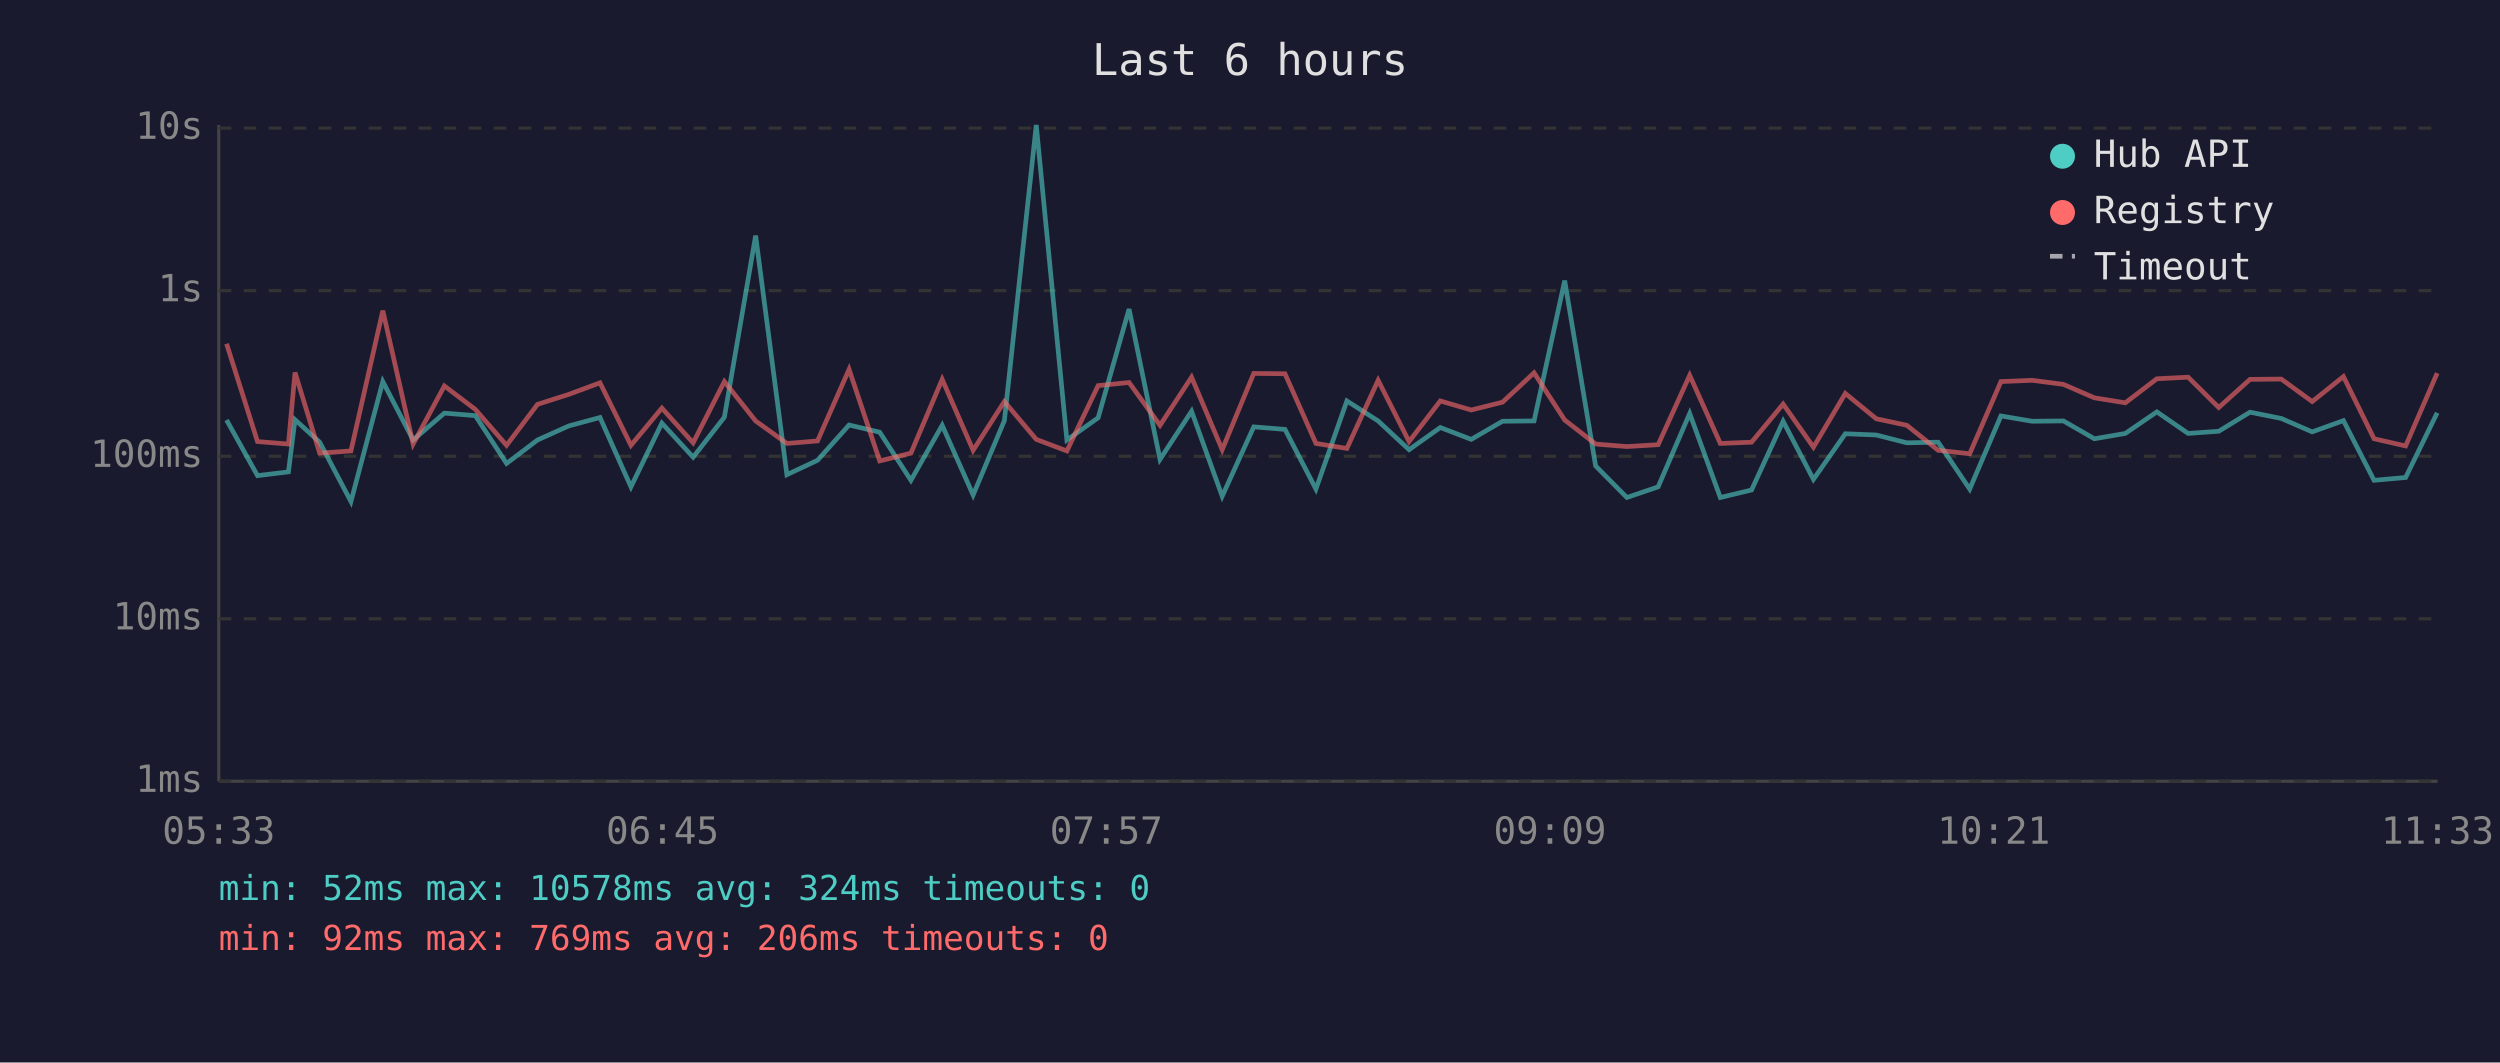
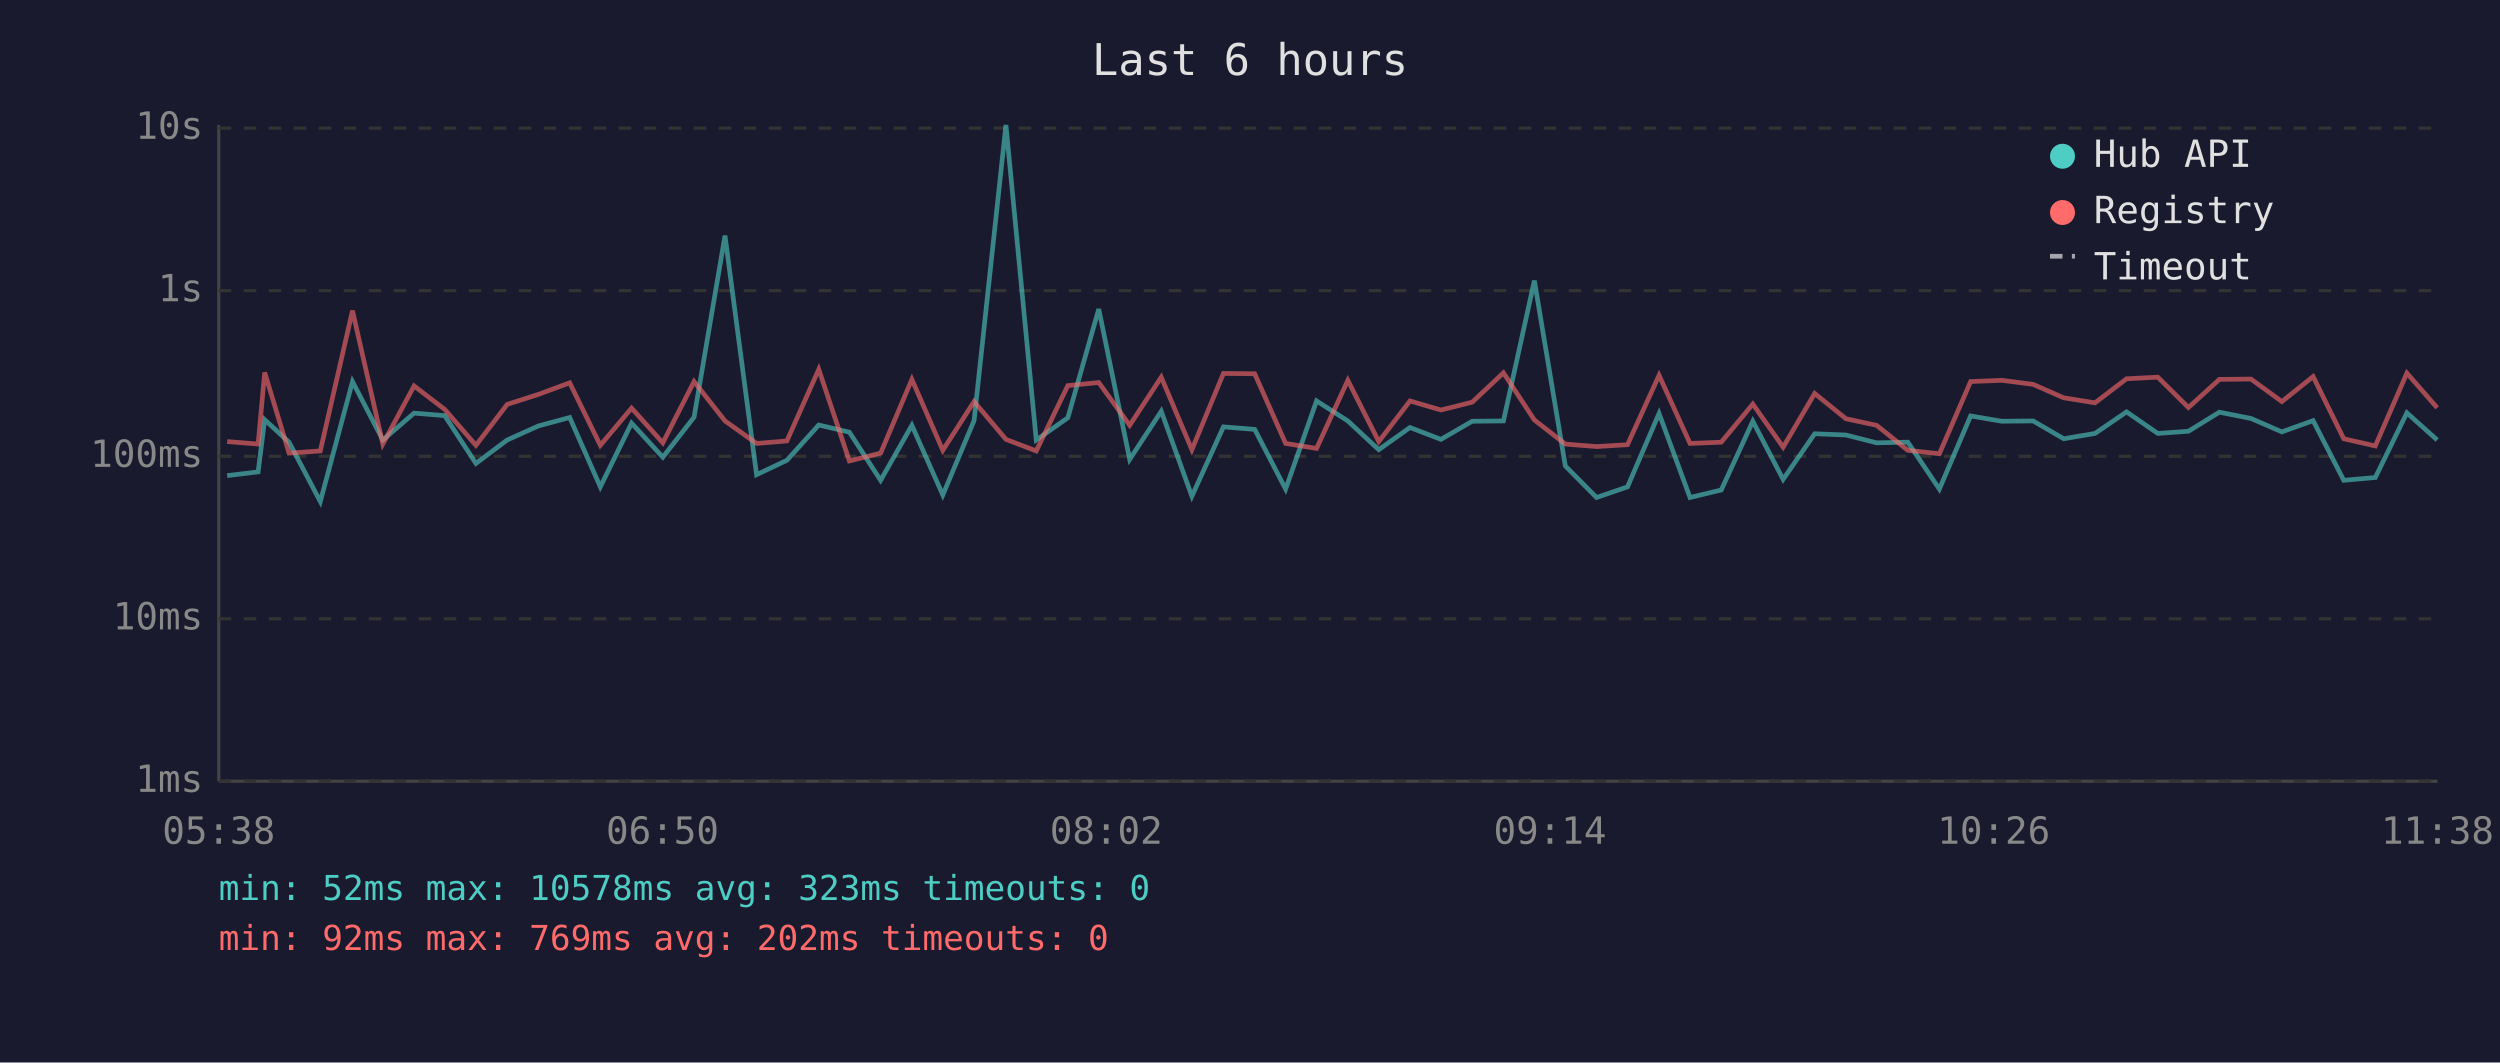
<svg xmlns="http://www.w3.org/2000/svg" viewBox="0 0 800 340" font-family="monospace" font-size="12">
  <rect width="800" height="340" fill="#1a1a2e" />
  <text x="400" y="24" fill="#e0e0e0" font-size="14" text-anchor="middle">Last 6 hours</text>
  <line x1="70" y1="40" x2="70" y2="250" stroke="#444" stroke-width="1" />
  <line x1="70" y1="250" x2="780" y2="250" stroke="#444" stroke-width="1" />
  <line x1="70" y1="250" x2="780" y2="250" stroke="#333" stroke-width="1" stroke-dasharray="4" />
  <text x="65" y="250" fill="#888" text-anchor="end" dominant-baseline="middle">1ms</text>
  <line x1="70" y1="198" x2="780" y2="198" stroke="#333" stroke-width="1" stroke-dasharray="4" />
  <text x="65" y="198" fill="#888" text-anchor="end" dominant-baseline="middle">10ms</text>
  <line x1="70" y1="146" x2="780" y2="146" stroke="#333" stroke-width="1" stroke-dasharray="4" />
  <text x="65" y="146" fill="#888" text-anchor="end" dominant-baseline="middle">100ms</text>
  <line x1="70" y1="93" x2="780" y2="93" stroke="#333" stroke-width="1" stroke-dasharray="4" />
  <text x="65" y="93" fill="#888" text-anchor="end" dominant-baseline="middle">1s</text>
  <line x1="70" y1="41" x2="780" y2="41" stroke="#333" stroke-width="1" stroke-dasharray="4" />
  <text x="65" y="41" fill="#888" text-anchor="end" dominant-baseline="middle">10s</text>
-   <text x="70" y="270" fill="#888" text-anchor="middle">05:33</text>
-   <text x="212" y="270" fill="#888" text-anchor="middle">06:45</text>
-   <text x="354" y="270" fill="#888" text-anchor="middle">07:57</text>
-   <text x="496" y="270" fill="#888" text-anchor="middle">09:09</text>
-   <text x="638" y="270" fill="#888" text-anchor="middle">10:21</text>
-   <text x="780" y="270" fill="#888" text-anchor="middle">11:33</text>
-   <polyline points="72.5,134.4 82.4,152.2 92.3,151.0 94.4,134.3 102.3,141.5 112.3,160.5 122.5,122.1 132.2,140.8 142.2,132.2 152.1,133.0 162.1,148.3 172.0,140.8 182.0,136.3 192.0,133.6 201.9,155.8 211.8,135.4 221.8,146.3 231.8,133.5 241.8,75.4 251.8,151.9 261.6,147.3 271.7,136.0 281.5,138.3 291.5,153.7 301.5,136.1 311.4,158.4 321.4,134.6 331.6,40.0 341.4,140.8 351.4,133.7 361.3,98.9 371.2,147.0 381.3,131.6 391.1,158.8 401.2,136.6 411.2,137.4 421.1,156.5 431.0,128.3 441.0,134.7 450.9,143.9 460.9,136.8 470.8,140.6 480.8,134.8 490.9,134.7 500.7,89.8 510.6,149.1 520.6,159.2 530.6,155.8 540.7,132.3 550.5,159.2 560.5,156.8 570.6,134.8 580.3,153.4 590.5,138.8 600.4,139.2 610.2,141.7 620.2,141.5 630.3,156.5 640.3,133.1 650.3,134.8 660.3,134.7 670.2,140.4 680.1,138.7 690.2,131.8 700.2,138.7 710.0,138.0 720.0,131.9 730.0,133.9 739.9,138.2 749.9,134.6 759.7,153.7 769.8,152.8 779.9,132.1" fill="none" stroke="#4ecdc4" stroke-width="1.5" opacity="0.6" />
-   <polyline points="72.5,110.0 82.4,141.3 92.3,142.1 94.4,119.2 102.3,145.0 112.3,144.3 122.5,99.4 132.2,142.1 142.2,123.5 152.1,131.0 162.1,142.5 172.0,129.4 182.0,126.2 192.0,122.5 201.9,142.5 211.8,130.6 221.8,141.7 231.8,122.1 241.8,134.7 251.8,141.9 261.6,141.1 271.7,118.2 281.5,147.5 291.5,145.0 301.5,121.4 311.4,144.1 321.4,128.5 331.6,140.6 341.4,144.3 351.4,123.4 361.3,122.4 371.2,136.1 381.3,120.7 391.1,143.9 401.2,119.5 411.2,119.6 421.1,141.9 431.0,143.5 441.0,121.7 450.9,141.3 460.9,128.3 470.8,131.2 480.8,128.7 490.9,119.3 500.7,134.4 510.6,142.1 520.6,142.9 530.6,142.3 540.7,120.1 550.5,141.9 560.5,141.5 570.6,129.3 580.3,143.1 590.5,125.9 600.4,134.0 610.2,136.1 620.2,144.1 630.3,145.2 640.3,122.1 650.3,121.7 660.3,123.0 670.2,127.3 680.1,128.9 690.2,121.2 700.2,120.7 710.0,130.4 720.0,121.4 730.0,121.3 739.9,128.5 749.9,120.5 759.7,140.4 769.8,142.7 779.9,119.4" fill="none" stroke="#ff6b6b" stroke-width="1.5" opacity="0.6" />
+   <text x="70" y="270" fill="#888" text-anchor="middle">05:38</text>
+   <text x="212" y="270" fill="#888" text-anchor="middle">06:50</text>
+   <text x="354" y="270" fill="#888" text-anchor="middle">08:02</text>
+   <text x="496" y="270" fill="#888" text-anchor="middle">09:14</text>
+   <text x="638" y="270" fill="#888" text-anchor="middle">10:26</text>
+   <text x="780" y="270" fill="#888" text-anchor="middle">11:38</text>
+   <polyline points="72.7,152.2 82.6,151.0 84.7,134.3 92.5,141.5 102.5,160.5 112.8,122.1 122.5,140.8 132.5,132.2 142.3,133.0 152.3,148.3 162.3,140.8 172.3,136.3 182.3,133.6 192.1,155.8 202.1,135.4 212.1,146.3 222.1,133.5 232.0,75.4 242.1,151.9 251.8,147.3 262.0,136.0 271.8,138.3 281.8,153.7 291.8,136.1 301.7,158.4 311.7,134.6 321.9,40.0 331.6,140.8 341.7,133.7 351.6,98.9 361.5,147.0 371.6,131.6 381.4,158.8 391.5,136.6 401.5,137.4 411.4,156.5 421.3,128.3 431.3,134.7 441.2,143.9 451.2,136.8 461.1,140.6 471.1,134.8 481.1,134.7 491.0,89.8 500.9,149.1 510.9,159.2 520.8,155.8 530.9,132.3 540.8,159.2 550.8,156.8 560.9,134.8 570.6,153.4 580.7,138.8 590.7,139.2 600.5,141.7 610.5,141.5 620.6,156.5 630.6,133.1 640.6,134.8 650.6,134.7 660.4,140.4 670.4,138.7 680.5,131.8 690.5,138.7 700.3,138.0 710.2,131.9 720.3,133.9 730.2,138.2 740.2,134.6 750.0,153.7 760.1,152.8 770.2,132.1 779.9,140.8" fill="none" stroke="#4ecdc4" stroke-width="1.5" opacity="0.6" />
+   <polyline points="72.7,141.3 82.6,142.1 84.7,119.2 92.5,145.0 102.5,144.3 112.8,99.4 122.5,142.1 132.5,123.5 142.3,131.0 152.3,142.5 162.3,129.4 172.3,126.2 182.3,122.5 192.1,142.5 202.1,130.6 212.1,141.7 222.1,122.1 232.0,134.7 242.1,141.9 251.8,141.1 262.0,118.2 271.8,147.5 281.8,145.0 291.8,121.4 301.7,144.1 311.7,128.5 321.9,140.6 331.6,144.3 341.7,123.4 351.6,122.4 361.5,136.1 371.6,120.7 381.4,143.9 391.5,119.5 401.5,119.6 411.4,141.9 421.3,143.5 431.3,121.7 441.2,141.3 451.2,128.3 461.1,131.2 471.1,128.7 481.1,119.3 491.0,134.4 500.9,142.1 510.9,142.9 520.8,142.3 530.9,120.1 540.8,141.9 550.8,141.5 560.9,129.3 570.6,143.1 580.7,125.9 590.7,134.0 600.5,136.1 610.5,144.1 620.6,145.2 630.6,122.1 640.6,121.7 650.6,123.0 660.4,127.3 670.4,128.9 680.5,121.2 690.5,120.7 700.3,130.4 710.2,121.4 720.3,121.3 730.2,128.5 740.2,120.5 750.0,140.4 760.1,142.7 770.2,119.4 779.9,130.5" fill="none" stroke="#ff6b6b" stroke-width="1.5" opacity="0.6" />
  <circle cx="660" cy="50" r="4" fill="#4ecdc4" />
  <text x="670" y="50" fill="#e0e0e0" dominant-baseline="middle">Hub API</text>
  <circle cx="660" cy="68" r="4" fill="#ff6b6b" />
  <text x="670" y="68" fill="#e0e0e0" dominant-baseline="middle">Registry</text>
  <line x1="656" y1="82" x2="664" y2="82" stroke="#e0e0e0" stroke-width="1.5" stroke-dasharray="4,3" opacity="0.7" />
  <text x="670" y="86" fill="#e0e0e0" dominant-baseline="middle">Timeout</text>
-   <text x="70" y="288" fill="#4ecdc4" font-size="11">min: 52ms  max: 10578ms  avg: 324ms  timeouts: 0</text>
-   <text x="70" y="304" fill="#ff6b6b" font-size="11">min: 92ms  max: 769ms  avg: 206ms  timeouts: 0</text>
+   <text x="70" y="288" fill="#4ecdc4" font-size="11">min: 52ms  max: 10578ms  avg: 323ms  timeouts: 0</text>
+   <text x="70" y="304" fill="#ff6b6b" font-size="11">min: 92ms  max: 769ms  avg: 202ms  timeouts: 0</text>
</svg>
